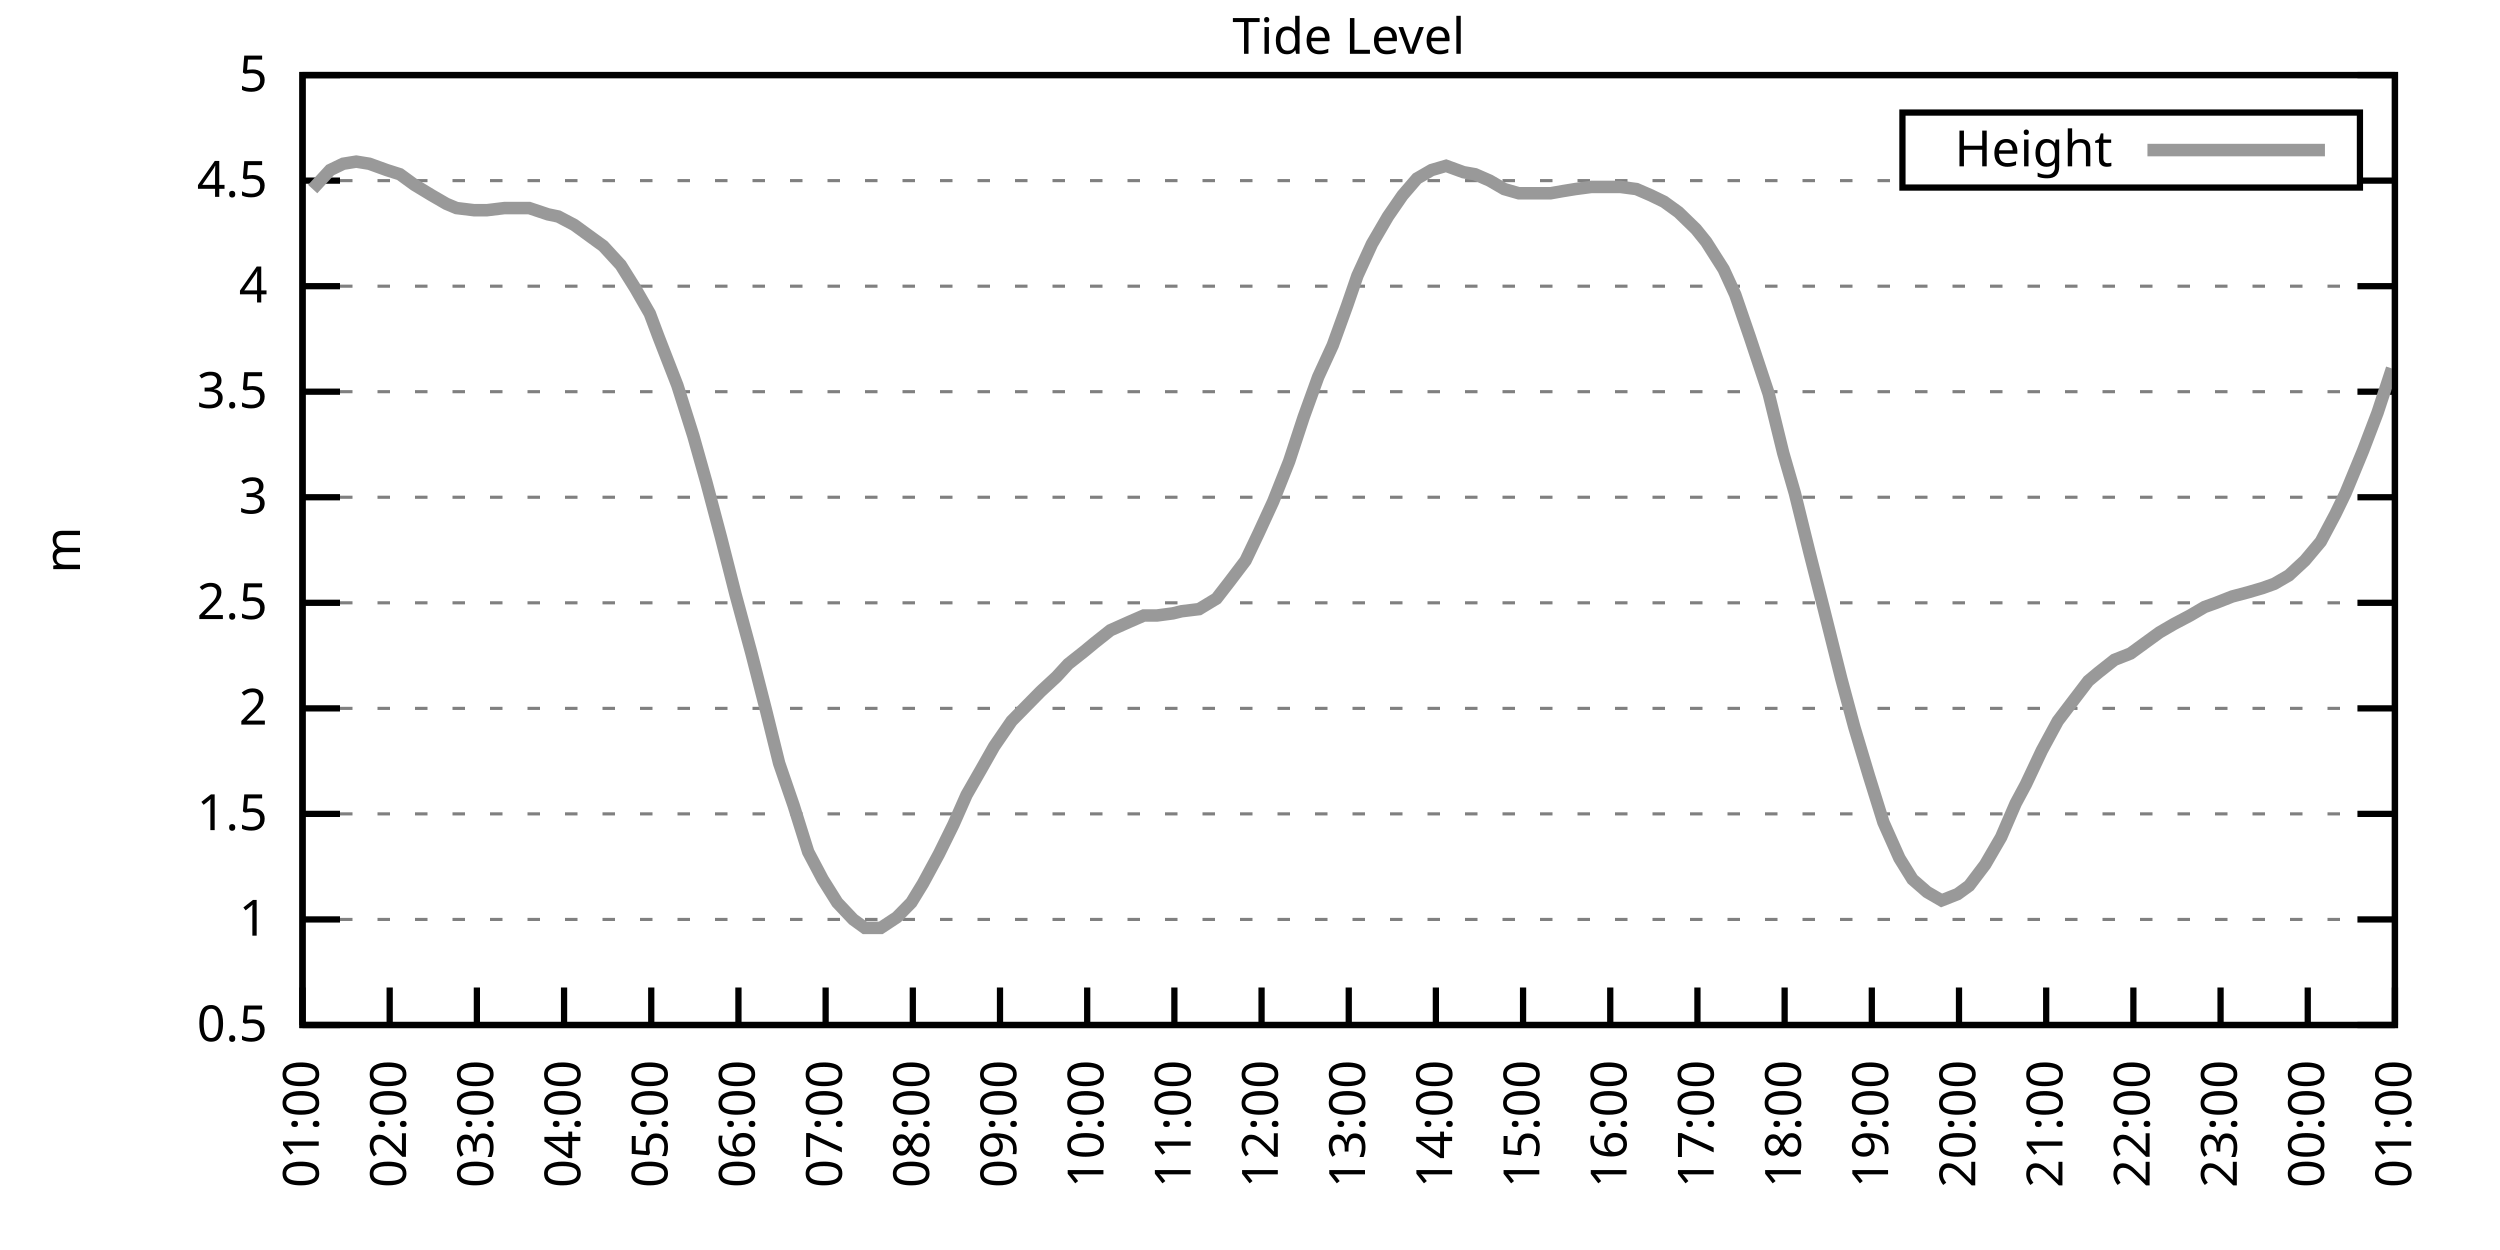
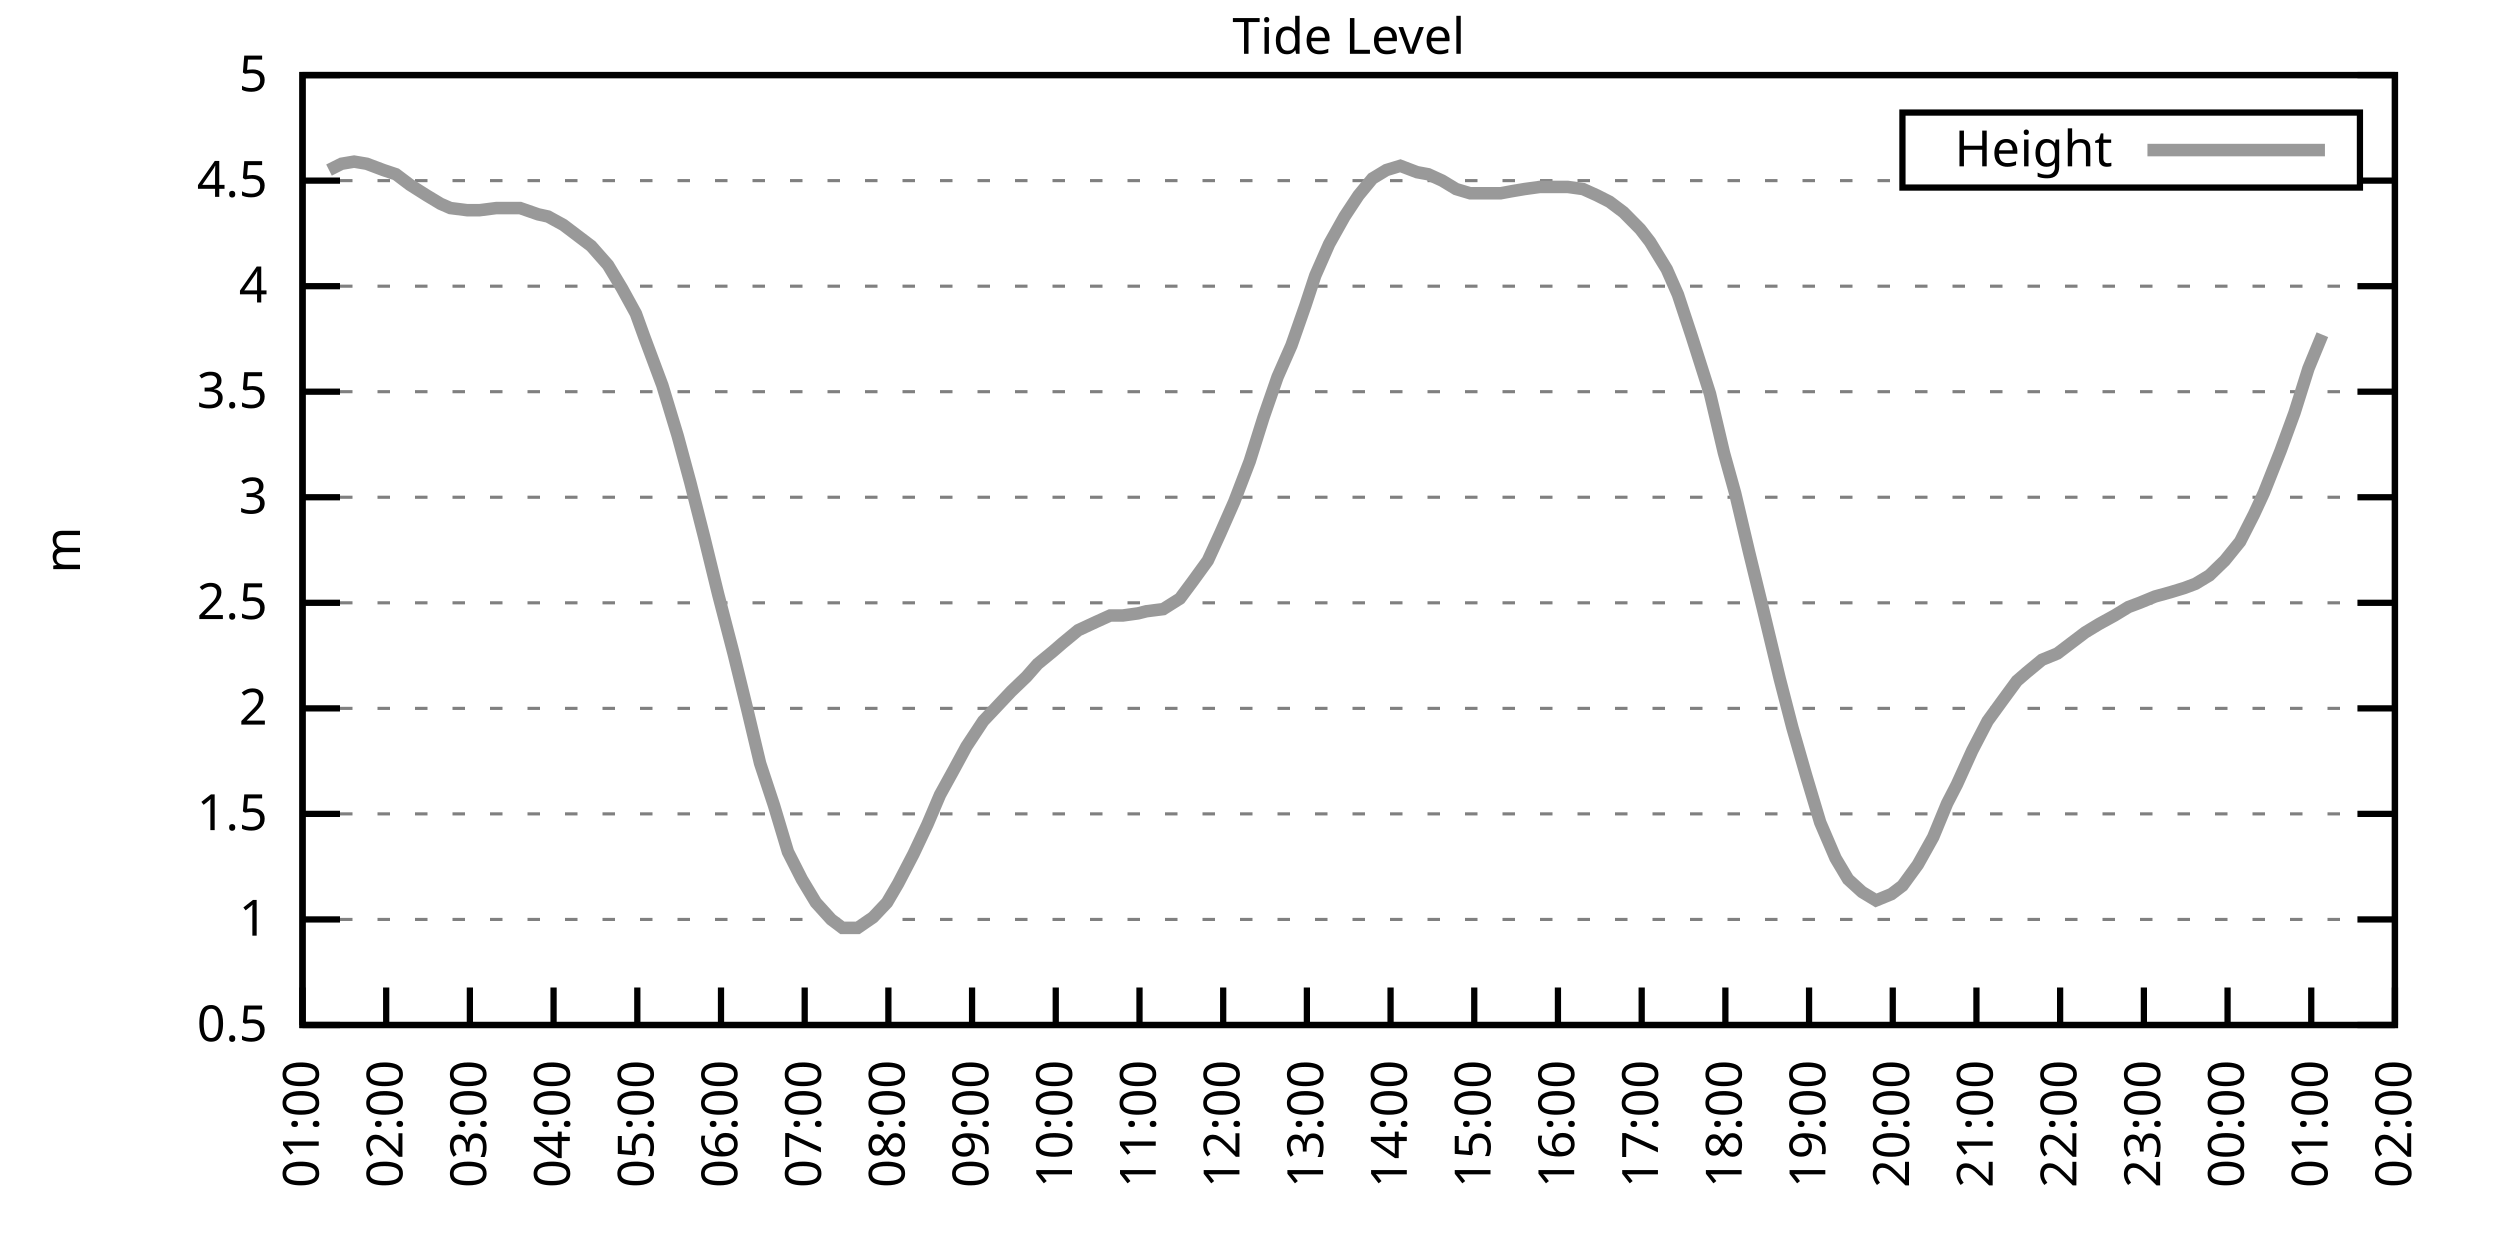
<svg xmlns="http://www.w3.org/2000/svg" xmlns:xlink="http://www.w3.org/1999/xlink" width="400" height="200" viewBox="0 0 400 200">
  <g id="gnuplot_canvas">
    <rect x="0" y="0" width="400" height="200" fill="none" />
    <defs>
      <circle id="gpDot" r="0.5" stroke-width="0.5" stroke="currentColor" />
      <path id="gpPt0" stroke-width="0.333" stroke="currentColor" d="M-1,0 h2 M0,-1 v2" />
      <path id="gpPt1" stroke-width="0.333" stroke="currentColor" d="M-1,-1 L1,1 M1,-1 L-1,1" />
      <path id="gpPt2" stroke-width="0.333" stroke="currentColor" d="M-1,0 L1,0 M0,-1 L0,1 M-1,-1 L1,1 M-1,1 L1,-1" />
      <rect id="gpPt3" stroke-width="0.333" stroke="currentColor" x="-1" y="-1" width="2" height="2" />
      <rect id="gpPt4" stroke-width="0.333" stroke="currentColor" fill="currentColor" x="-1" y="-1" width="2" height="2" />
      <circle id="gpPt5" stroke-width="0.333" stroke="currentColor" cx="0" cy="0" r="1" />
      <use xlink:href="#gpPt5" id="gpPt6" fill="currentColor" stroke="none" />
      <path id="gpPt7" stroke-width="0.333" stroke="currentColor" d="M0,-1.33 L-1.33,0.67 L1.33,0.67 z" />
      <use xlink:href="#gpPt7" id="gpPt8" fill="currentColor" stroke="none" />
      <use xlink:href="#gpPt7" id="gpPt9" stroke="currentColor" transform="rotate(180)" />
      <use xlink:href="#gpPt9" id="gpPt10" fill="currentColor" stroke="none" />
      <use xlink:href="#gpPt3" id="gpPt11" stroke="currentColor" transform="rotate(45)" />
      <use xlink:href="#gpPt11" id="gpPt12" fill="currentColor" stroke="none" />
      <path id="gpPt13" stroke-width="0.333" stroke="currentColor" d="M0,1.330 L1.265,0.411 L0.782,-1.067 L-0.782,-1.076 L-1.265,0.411 z" />
      <use xlink:href="#gpPt13" id="gpPt14" fill="currentColor" stroke="none" />
      <filter id="textbox" filterUnits="objectBoundingBox" x="0" y="0" height="1" width="1">
        <feFlood flood-color="white" flood-opacity="1" result="bgnd" />
        <feComposite in="SourceGraphic" in2="bgnd" operator="atop" />
      </filter>
      <filter id="greybox" filterUnits="objectBoundingBox" x="0" y="0" height="1" width="1">
        <feFlood flood-color="lightgrey" flood-opacity="1" result="grey" />
        <feComposite in="SourceGraphic" in2="grey" operator="atop" />
      </filter>
    </defs>
    <g fill="none" color="white" stroke="currentColor" stroke-width="1.00" stroke-linecap="butt" stroke-linejoin="miter">
</g>
    <g fill="none" color="black" stroke="currentColor" stroke-width="1.00" stroke-linecap="butt" stroke-linejoin="miter">
      <g stroke="none" shape-rendering="crispEdges">
        <polygon fill="rgb(255, 255, 255)" points="48.40,164.00 383.18,164.00 383.18,12.02 48.40,12.02 " />
      </g>
    </g>
    <g fill="none" color="black" stroke="currentColor" stroke-width="1.00" stroke-linecap="butt" stroke-linejoin="miter">
</g>
    <g fill="none" color="black" stroke="black" stroke-width="0.50" stroke-linecap="butt" stroke-linejoin="miter">
</g>
    <g fill="none" color="gray" stroke="currentColor" stroke-width="0.50" stroke-linecap="butt" stroke-linejoin="miter">
      <path stroke="gray" stroke-dasharray="2,4" class="gridline" d="M48.40,164.00 L383.19,164.00  " />
    </g>
    <g fill="none" color="gray" stroke="gray" stroke-width="1.00" stroke-linecap="butt" stroke-linejoin="miter">
</g>
    <g fill="none" color="black" stroke="currentColor" stroke-width="1.00" stroke-linecap="butt" stroke-linejoin="miter">
      <path stroke="black" d="M48.40,164.00 L54.40,164.00 M383.19,164.00 L377.19,164.00  " />
      <g transform="translate(42.80,166.60)" stroke="none" fill="black" font-family="Sans" font-size="8.00" text-anchor="end">
        <text>
          <tspan font-family="Sans"> 0.5</tspan>
        </text>
      </g>
    </g>
    <g fill="none" color="black" stroke="currentColor" stroke-width="1.00" stroke-linecap="butt" stroke-linejoin="miter">
</g>
    <g fill="none" color="black" stroke="black" stroke-width="0.50" stroke-linecap="butt" stroke-linejoin="miter">
</g>
    <g fill="none" color="gray" stroke="currentColor" stroke-width="0.50" stroke-linecap="butt" stroke-linejoin="miter">
      <path stroke="gray" stroke-dasharray="2,4" class="gridline" d="M48.40,147.11 L383.19,147.11  " />
    </g>
    <g fill="none" color="gray" stroke="gray" stroke-width="1.00" stroke-linecap="butt" stroke-linejoin="miter">
</g>
    <g fill="none" color="black" stroke="currentColor" stroke-width="1.00" stroke-linecap="butt" stroke-linejoin="miter">
      <path stroke="black" d="M48.40,147.11 L54.40,147.11 M383.19,147.11 L377.19,147.11  " />
      <g transform="translate(42.80,149.71)" stroke="none" fill="black" font-family="Sans" font-size="8.00" text-anchor="end">
        <text>
          <tspan font-family="Sans"> 1</tspan>
        </text>
      </g>
    </g>
    <g fill="none" color="black" stroke="currentColor" stroke-width="1.00" stroke-linecap="butt" stroke-linejoin="miter">
</g>
    <g fill="none" color="black" stroke="black" stroke-width="0.50" stroke-linecap="butt" stroke-linejoin="miter">
</g>
    <g fill="none" color="gray" stroke="currentColor" stroke-width="0.50" stroke-linecap="butt" stroke-linejoin="miter">
      <path stroke="gray" stroke-dasharray="2,4" class="gridline" d="M48.40,130.22 L383.19,130.22  " />
    </g>
    <g fill="none" color="gray" stroke="gray" stroke-width="1.00" stroke-linecap="butt" stroke-linejoin="miter">
</g>
    <g fill="none" color="black" stroke="currentColor" stroke-width="1.00" stroke-linecap="butt" stroke-linejoin="miter">
      <path stroke="black" d="M48.40,130.22 L54.40,130.22 M383.19,130.22 L377.19,130.22  " />
      <g transform="translate(42.80,132.82)" stroke="none" fill="black" font-family="Sans" font-size="8.00" text-anchor="end">
        <text>
          <tspan font-family="Sans"> 1.5</tspan>
        </text>
      </g>
    </g>
    <g fill="none" color="black" stroke="currentColor" stroke-width="1.00" stroke-linecap="butt" stroke-linejoin="miter">
</g>
    <g fill="none" color="black" stroke="black" stroke-width="0.50" stroke-linecap="butt" stroke-linejoin="miter">
</g>
    <g fill="none" color="gray" stroke="currentColor" stroke-width="0.50" stroke-linecap="butt" stroke-linejoin="miter">
      <path stroke="gray" stroke-dasharray="2,4" class="gridline" d="M48.40,113.34 L383.19,113.34  " />
    </g>
    <g fill="none" color="gray" stroke="gray" stroke-width="1.00" stroke-linecap="butt" stroke-linejoin="miter">
</g>
    <g fill="none" color="black" stroke="currentColor" stroke-width="1.00" stroke-linecap="butt" stroke-linejoin="miter">
      <path stroke="black" d="M48.40,113.34 L54.40,113.34 M383.19,113.34 L377.19,113.34  " />
      <g transform="translate(42.80,115.94)" stroke="none" fill="black" font-family="Sans" font-size="8.00" text-anchor="end">
        <text>
          <tspan font-family="Sans"> 2</tspan>
        </text>
      </g>
    </g>
    <g fill="none" color="black" stroke="currentColor" stroke-width="1.00" stroke-linecap="butt" stroke-linejoin="miter">
</g>
    <g fill="none" color="black" stroke="black" stroke-width="0.50" stroke-linecap="butt" stroke-linejoin="miter">
</g>
    <g fill="none" color="gray" stroke="currentColor" stroke-width="0.50" stroke-linecap="butt" stroke-linejoin="miter">
      <path stroke="gray" stroke-dasharray="2,4" class="gridline" d="M48.40,96.45 L383.19,96.45  " />
    </g>
    <g fill="none" color="gray" stroke="gray" stroke-width="1.00" stroke-linecap="butt" stroke-linejoin="miter">
</g>
    <g fill="none" color="black" stroke="currentColor" stroke-width="1.00" stroke-linecap="butt" stroke-linejoin="miter">
      <path stroke="black" d="M48.40,96.45 L54.40,96.45 M383.19,96.45 L377.19,96.45  " />
      <g transform="translate(42.80,99.05)" stroke="none" fill="black" font-family="Sans" font-size="8.00" text-anchor="end">
        <text>
          <tspan font-family="Sans"> 2.5</tspan>
        </text>
      </g>
    </g>
    <g fill="none" color="black" stroke="currentColor" stroke-width="1.00" stroke-linecap="butt" stroke-linejoin="miter">
</g>
    <g fill="none" color="black" stroke="black" stroke-width="0.50" stroke-linecap="butt" stroke-linejoin="miter">
</g>
    <g fill="none" color="gray" stroke="currentColor" stroke-width="0.50" stroke-linecap="butt" stroke-linejoin="miter">
      <path stroke="gray" stroke-dasharray="2,4" class="gridline" d="M48.40,79.56 L383.19,79.56  " />
    </g>
    <g fill="none" color="gray" stroke="gray" stroke-width="1.00" stroke-linecap="butt" stroke-linejoin="miter">
</g>
    <g fill="none" color="black" stroke="currentColor" stroke-width="1.00" stroke-linecap="butt" stroke-linejoin="miter">
      <path stroke="black" d="M48.40,79.56 L54.40,79.56 M383.19,79.56 L377.19,79.56  " />
      <g transform="translate(42.80,82.16)" stroke="none" fill="black" font-family="Sans" font-size="8.00" text-anchor="end">
        <text>
          <tspan font-family="Sans"> 3</tspan>
        </text>
      </g>
    </g>
    <g fill="none" color="black" stroke="currentColor" stroke-width="1.00" stroke-linecap="butt" stroke-linejoin="miter">
</g>
    <g fill="none" color="black" stroke="black" stroke-width="0.50" stroke-linecap="butt" stroke-linejoin="miter">
</g>
    <g fill="none" color="gray" stroke="currentColor" stroke-width="0.50" stroke-linecap="butt" stroke-linejoin="miter">
      <path stroke="gray" stroke-dasharray="2,4" class="gridline" d="M48.40,62.67 L383.19,62.67  " />
    </g>
    <g fill="none" color="gray" stroke="gray" stroke-width="1.00" stroke-linecap="butt" stroke-linejoin="miter">
</g>
    <g fill="none" color="black" stroke="currentColor" stroke-width="1.00" stroke-linecap="butt" stroke-linejoin="miter">
      <path stroke="black" d="M48.40,62.67 L54.40,62.67 M383.19,62.67 L377.19,62.67  " />
      <g transform="translate(42.80,65.27)" stroke="none" fill="black" font-family="Sans" font-size="8.00" text-anchor="end">
        <text>
          <tspan font-family="Sans"> 3.5</tspan>
        </text>
      </g>
    </g>
    <g fill="none" color="black" stroke="currentColor" stroke-width="1.00" stroke-linecap="butt" stroke-linejoin="miter">
</g>
    <g fill="none" color="black" stroke="black" stroke-width="0.50" stroke-linecap="butt" stroke-linejoin="miter">
</g>
    <g fill="none" color="gray" stroke="currentColor" stroke-width="0.50" stroke-linecap="butt" stroke-linejoin="miter">
      <path stroke="gray" stroke-dasharray="2,4" class="gridline" d="M48.40,45.79 L383.19,45.79  " />
    </g>
    <g fill="none" color="gray" stroke="gray" stroke-width="1.00" stroke-linecap="butt" stroke-linejoin="miter">
</g>
    <g fill="none" color="black" stroke="currentColor" stroke-width="1.00" stroke-linecap="butt" stroke-linejoin="miter">
      <path stroke="black" d="M48.40,45.79 L54.40,45.79 M383.19,45.79 L377.19,45.79  " />
      <g transform="translate(42.80,48.39)" stroke="none" fill="black" font-family="Sans" font-size="8.00" text-anchor="end">
        <text>
          <tspan font-family="Sans"> 4</tspan>
        </text>
      </g>
    </g>
    <g fill="none" color="black" stroke="currentColor" stroke-width="1.00" stroke-linecap="butt" stroke-linejoin="miter">
</g>
    <g fill="none" color="black" stroke="black" stroke-width="0.50" stroke-linecap="butt" stroke-linejoin="miter">
</g>
    <g fill="none" color="gray" stroke="currentColor" stroke-width="0.50" stroke-linecap="butt" stroke-linejoin="miter">
      <path stroke="gray" stroke-dasharray="2,4" class="gridline" d="M48.40,28.90 L304.39,28.90 M377.59,28.90 L383.19,28.90  " />
    </g>
    <g fill="none" color="gray" stroke="gray" stroke-width="1.00" stroke-linecap="butt" stroke-linejoin="miter">
</g>
    <g fill="none" color="black" stroke="currentColor" stroke-width="1.00" stroke-linecap="butt" stroke-linejoin="miter">
      <path stroke="black" d="M48.40,28.90 L54.40,28.90 M383.19,28.90 L377.19,28.90  " />
      <g transform="translate(42.80,31.50)" stroke="none" fill="black" font-family="Sans" font-size="8.00" text-anchor="end">
        <text>
          <tspan font-family="Sans"> 4.5</tspan>
        </text>
      </g>
    </g>
    <g fill="none" color="black" stroke="currentColor" stroke-width="1.00" stroke-linecap="butt" stroke-linejoin="miter">
</g>
    <g fill="none" color="black" stroke="black" stroke-width="0.50" stroke-linecap="butt" stroke-linejoin="miter">
</g>
    <g fill="none" color="gray" stroke="currentColor" stroke-width="0.50" stroke-linecap="butt" stroke-linejoin="miter">
      <path stroke="gray" stroke-dasharray="2,4" class="gridline" d="M48.40,12.01 L383.19,12.01  " />
    </g>
    <g fill="none" color="gray" stroke="gray" stroke-width="1.00" stroke-linecap="butt" stroke-linejoin="miter">
</g>
    <g fill="none" color="black" stroke="currentColor" stroke-width="1.00" stroke-linecap="butt" stroke-linejoin="miter">
      <path stroke="black" d="M48.40,12.01 L54.40,12.01 M383.19,12.01 L377.19,12.01  " />
      <g transform="translate(42.80,14.61)" stroke="none" fill="black" font-family="Sans" font-size="8.00" text-anchor="end">
        <text>
          <tspan font-family="Sans"> 5</tspan>
        </text>
      </g>
    </g>
    <g fill="none" color="black" stroke="currentColor" stroke-width="1.00" stroke-linecap="butt" stroke-linejoin="miter">
      <path stroke="black" d="M48.40,164.00 L48.40,158.00  " />
      <g transform="translate(51.00,169.60) rotate(270.00)" stroke="none" fill="black" font-family="Sans" font-size="8.00" text-anchor="end">
        <text>
          <tspan font-family="Sans">01:00</tspan>
        </text>
      </g>
    </g>
    <g fill="none" color="black" stroke="currentColor" stroke-width="1.00" stroke-linecap="butt" stroke-linejoin="miter">
-       <path stroke="black" d="M62.35,164.00 L62.35,158.00  " />
-       <g transform="translate(64.95,169.60) rotate(270.00)" stroke="none" fill="black" font-family="Sans" font-size="8.00" text-anchor="end">
+       <path stroke="black" d="M61.79,164.00 L61.79,158.00  " />
+       <g transform="translate(64.39,169.60) rotate(270.00)" stroke="none" fill="black" font-family="Sans" font-size="8.00" text-anchor="end">
        <text>
          <tspan font-family="Sans">02:00</tspan>
        </text>
      </g>
    </g>
    <g fill="none" color="black" stroke="currentColor" stroke-width="1.00" stroke-linecap="butt" stroke-linejoin="miter">
-       <path stroke="black" d="M76.30,164.00 L76.30,158.00  " />
-       <g transform="translate(78.90,169.60) rotate(270.00)" stroke="none" fill="black" font-family="Sans" font-size="8.00" text-anchor="end">
+       <path stroke="black" d="M75.18,164.00 L75.18,158.00  " />
+       <g transform="translate(77.78,169.60) rotate(270.00)" stroke="none" fill="black" font-family="Sans" font-size="8.00" text-anchor="end">
        <text>
          <tspan font-family="Sans">03:00</tspan>
        </text>
      </g>
    </g>
    <g fill="none" color="black" stroke="currentColor" stroke-width="1.00" stroke-linecap="butt" stroke-linejoin="miter">
-       <path stroke="black" d="M90.25,164.00 L90.25,158.00  " />
-       <g transform="translate(92.85,169.60) rotate(270.00)" stroke="none" fill="black" font-family="Sans" font-size="8.00" text-anchor="end">
+       <path stroke="black" d="M88.57,164.00 L88.57,158.00  " />
+       <g transform="translate(91.17,169.60) rotate(270.00)" stroke="none" fill="black" font-family="Sans" font-size="8.00" text-anchor="end">
        <text>
          <tspan font-family="Sans">04:00</tspan>
        </text>
      </g>
    </g>
    <g fill="none" color="black" stroke="currentColor" stroke-width="1.00" stroke-linecap="butt" stroke-linejoin="miter">
-       <path stroke="black" d="M104.20,164.00 L104.20,158.00  " />
-       <g transform="translate(106.80,169.60) rotate(270.00)" stroke="none" fill="black" font-family="Sans" font-size="8.00" text-anchor="end">
+       <path stroke="black" d="M101.97,164.00 L101.97,158.00  " />
+       <g transform="translate(104.57,169.60) rotate(270.00)" stroke="none" fill="black" font-family="Sans" font-size="8.00" text-anchor="end">
        <text>
          <tspan font-family="Sans">05:00</tspan>
        </text>
      </g>
    </g>
    <g fill="none" color="black" stroke="currentColor" stroke-width="1.00" stroke-linecap="butt" stroke-linejoin="miter">
-       <path stroke="black" d="M118.15,164.00 L118.15,158.00  " />
-       <g transform="translate(120.75,169.60) rotate(270.00)" stroke="none" fill="black" font-family="Sans" font-size="8.00" text-anchor="end">
+       <path stroke="black" d="M115.36,164.00 L115.36,158.00  " />
+       <g transform="translate(117.96,169.60) rotate(270.00)" stroke="none" fill="black" font-family="Sans" font-size="8.00" text-anchor="end">
        <text>
          <tspan font-family="Sans">06:00</tspan>
        </text>
      </g>
    </g>
    <g fill="none" color="black" stroke="currentColor" stroke-width="1.00" stroke-linecap="butt" stroke-linejoin="miter">
-       <path stroke="black" d="M132.10,164.00 L132.10,158.00  " />
-       <g transform="translate(134.70,169.60) rotate(270.00)" stroke="none" fill="black" font-family="Sans" font-size="8.00" text-anchor="end">
+       <path stroke="black" d="M128.75,164.00 L128.75,158.00  " />
+       <g transform="translate(131.35,169.60) rotate(270.00)" stroke="none" fill="black" font-family="Sans" font-size="8.00" text-anchor="end">
        <text>
          <tspan font-family="Sans">07:00</tspan>
        </text>
      </g>
    </g>
    <g fill="none" color="black" stroke="currentColor" stroke-width="1.00" stroke-linecap="butt" stroke-linejoin="miter">
-       <path stroke="black" d="M146.05,164.00 L146.05,158.00  " />
-       <g transform="translate(148.65,169.60) rotate(270.00)" stroke="none" fill="black" font-family="Sans" font-size="8.00" text-anchor="end">
+       <path stroke="black" d="M142.14,164.00 L142.14,158.00  " />
+       <g transform="translate(144.74,169.60) rotate(270.00)" stroke="none" fill="black" font-family="Sans" font-size="8.00" text-anchor="end">
        <text>
          <tspan font-family="Sans">08:00</tspan>
        </text>
      </g>
    </g>
    <g fill="none" color="black" stroke="currentColor" stroke-width="1.00" stroke-linecap="butt" stroke-linejoin="miter">
-       <path stroke="black" d="M160.00,164.00 L160.00,158.00  " />
-       <g transform="translate(162.60,169.60) rotate(270.00)" stroke="none" fill="black" font-family="Sans" font-size="8.00" text-anchor="end">
+       <path stroke="black" d="M155.53,164.00 L155.53,158.00  " />
+       <g transform="translate(158.13,169.60) rotate(270.00)" stroke="none" fill="black" font-family="Sans" font-size="8.00" text-anchor="end">
        <text>
          <tspan font-family="Sans">09:00</tspan>
        </text>
      </g>
    </g>
    <g fill="none" color="black" stroke="currentColor" stroke-width="1.00" stroke-linecap="butt" stroke-linejoin="miter">
-       <path stroke="black" d="M173.95,164.00 L173.95,158.00  " />
-       <g transform="translate(176.55,169.60) rotate(270.00)" stroke="none" fill="black" font-family="Sans" font-size="8.00" text-anchor="end">
+       <path stroke="black" d="M168.92,164.00 L168.92,158.00  " />
+       <g transform="translate(171.52,169.60) rotate(270.00)" stroke="none" fill="black" font-family="Sans" font-size="8.00" text-anchor="end">
        <text>
          <tspan font-family="Sans">10:00</tspan>
        </text>
      </g>
    </g>
    <g fill="none" color="black" stroke="currentColor" stroke-width="1.00" stroke-linecap="butt" stroke-linejoin="miter">
-       <path stroke="black" d="M187.90,164.00 L187.90,158.00  " />
-       <g transform="translate(190.50,169.60) rotate(270.00)" stroke="none" fill="black" font-family="Sans" font-size="8.00" text-anchor="end">
+       <path stroke="black" d="M182.32,164.00 L182.32,158.00  " />
+       <g transform="translate(184.92,169.60) rotate(270.00)" stroke="none" fill="black" font-family="Sans" font-size="8.00" text-anchor="end">
        <text>
          <tspan font-family="Sans">11:00</tspan>
        </text>
      </g>
    </g>
    <g fill="none" color="black" stroke="currentColor" stroke-width="1.00" stroke-linecap="butt" stroke-linejoin="miter">
-       <path stroke="black" d="M201.85,164.00 L201.85,158.00  " />
-       <g transform="translate(204.45,169.60) rotate(270.00)" stroke="none" fill="black" font-family="Sans" font-size="8.00" text-anchor="end">
+       <path stroke="black" d="M195.71,164.00 L195.71,158.00  " />
+       <g transform="translate(198.31,169.60) rotate(270.00)" stroke="none" fill="black" font-family="Sans" font-size="8.00" text-anchor="end">
        <text>
          <tspan font-family="Sans">12:00</tspan>
        </text>
      </g>
    </g>
    <g fill="none" color="black" stroke="currentColor" stroke-width="1.00" stroke-linecap="butt" stroke-linejoin="miter">
-       <path stroke="black" d="M215.80,164.00 L215.80,158.00  " />
-       <g transform="translate(218.40,169.60) rotate(270.00)" stroke="none" fill="black" font-family="Sans" font-size="8.00" text-anchor="end">
+       <path stroke="black" d="M209.10,164.00 L209.10,158.00  " />
+       <g transform="translate(211.70,169.60) rotate(270.00)" stroke="none" fill="black" font-family="Sans" font-size="8.00" text-anchor="end">
        <text>
          <tspan font-family="Sans">13:00</tspan>
        </text>
      </g>
    </g>
    <g fill="none" color="black" stroke="currentColor" stroke-width="1.00" stroke-linecap="butt" stroke-linejoin="miter">
-       <path stroke="black" d="M229.74,164.00 L229.74,158.00  " />
-       <g transform="translate(232.34,169.60) rotate(270.00)" stroke="none" fill="black" font-family="Sans" font-size="8.00" text-anchor="end">
+       <path stroke="black" d="M222.49,164.00 L222.49,158.00  " />
+       <g transform="translate(225.09,169.60) rotate(270.00)" stroke="none" fill="black" font-family="Sans" font-size="8.00" text-anchor="end">
        <text>
          <tspan font-family="Sans">14:00</tspan>
        </text>
      </g>
    </g>
    <g fill="none" color="black" stroke="currentColor" stroke-width="1.00" stroke-linecap="butt" stroke-linejoin="miter">
-       <path stroke="black" d="M243.69,164.00 L243.69,158.00  " />
-       <g transform="translate(246.29,169.60) rotate(270.00)" stroke="none" fill="black" font-family="Sans" font-size="8.00" text-anchor="end">
+       <path stroke="black" d="M235.88,164.00 L235.88,158.00  " />
+       <g transform="translate(238.48,169.60) rotate(270.00)" stroke="none" fill="black" font-family="Sans" font-size="8.00" text-anchor="end">
        <text>
          <tspan font-family="Sans">15:00</tspan>
        </text>
      </g>
    </g>
    <g fill="none" color="black" stroke="currentColor" stroke-width="1.00" stroke-linecap="butt" stroke-linejoin="miter">
-       <path stroke="black" d="M257.64,164.00 L257.64,158.00  " />
-       <g transform="translate(260.24,169.60) rotate(270.00)" stroke="none" fill="black" font-family="Sans" font-size="8.00" text-anchor="end">
+       <path stroke="black" d="M249.27,164.00 L249.27,158.00  " />
+       <g transform="translate(251.87,169.60) rotate(270.00)" stroke="none" fill="black" font-family="Sans" font-size="8.00" text-anchor="end">
        <text>
          <tspan font-family="Sans">16:00</tspan>
        </text>
      </g>
    </g>
    <g fill="none" color="black" stroke="currentColor" stroke-width="1.00" stroke-linecap="butt" stroke-linejoin="miter">
-       <path stroke="black" d="M271.59,164.00 L271.59,158.00  " />
-       <g transform="translate(274.19,169.60) rotate(270.00)" stroke="none" fill="black" font-family="Sans" font-size="8.00" text-anchor="end">
+       <path stroke="black" d="M262.67,164.00 L262.67,158.00  " />
+       <g transform="translate(265.27,169.60) rotate(270.00)" stroke="none" fill="black" font-family="Sans" font-size="8.00" text-anchor="end">
        <text>
          <tspan font-family="Sans">17:00</tspan>
        </text>
      </g>
    </g>
    <g fill="none" color="black" stroke="currentColor" stroke-width="1.00" stroke-linecap="butt" stroke-linejoin="miter">
-       <path stroke="black" d="M285.54,164.00 L285.54,158.00  " />
-       <g transform="translate(288.14,169.60) rotate(270.00)" stroke="none" fill="black" font-family="Sans" font-size="8.00" text-anchor="end">
+       <path stroke="black" d="M276.06,164.00 L276.06,158.00  " />
+       <g transform="translate(278.66,169.60) rotate(270.00)" stroke="none" fill="black" font-family="Sans" font-size="8.00" text-anchor="end">
        <text>
          <tspan font-family="Sans">18:00</tspan>
        </text>
      </g>
    </g>
    <g fill="none" color="black" stroke="currentColor" stroke-width="1.00" stroke-linecap="butt" stroke-linejoin="miter">
-       <path stroke="black" d="M299.49,164.00 L299.49,158.00  " />
-       <g transform="translate(302.09,169.60) rotate(270.00)" stroke="none" fill="black" font-family="Sans" font-size="8.00" text-anchor="end">
+       <path stroke="black" d="M289.45,164.00 L289.45,158.00  " />
+       <g transform="translate(292.05,169.60) rotate(270.00)" stroke="none" fill="black" font-family="Sans" font-size="8.00" text-anchor="end">
        <text>
          <tspan font-family="Sans">19:00</tspan>
        </text>
      </g>
    </g>
    <g fill="none" color="black" stroke="currentColor" stroke-width="1.00" stroke-linecap="butt" stroke-linejoin="miter">
-       <path stroke="black" d="M313.44,164.00 L313.44,158.00  " />
-       <g transform="translate(316.04,169.60) rotate(270.00)" stroke="none" fill="black" font-family="Sans" font-size="8.00" text-anchor="end">
+       <path stroke="black" d="M302.84,164.00 L302.84,158.00  " />
+       <g transform="translate(305.44,169.60) rotate(270.00)" stroke="none" fill="black" font-family="Sans" font-size="8.00" text-anchor="end">
        <text>
          <tspan font-family="Sans">20:00</tspan>
        </text>
      </g>
    </g>
    <g fill="none" color="black" stroke="currentColor" stroke-width="1.00" stroke-linecap="butt" stroke-linejoin="miter">
-       <path stroke="black" d="M327.39,164.00 L327.39,158.00  " />
-       <g transform="translate(329.99,169.60) rotate(270.00)" stroke="none" fill="black" font-family="Sans" font-size="8.00" text-anchor="end">
+       <path stroke="black" d="M316.23,164.00 L316.23,158.00  " />
+       <g transform="translate(318.83,169.60) rotate(270.00)" stroke="none" fill="black" font-family="Sans" font-size="8.00" text-anchor="end">
        <text>
          <tspan font-family="Sans">21:00</tspan>
        </text>
      </g>
    </g>
    <g fill="none" color="black" stroke="currentColor" stroke-width="1.00" stroke-linecap="butt" stroke-linejoin="miter">
-       <path stroke="black" d="M341.34,164.00 L341.34,158.00  " />
-       <g transform="translate(343.94,169.60) rotate(270.00)" stroke="none" fill="black" font-family="Sans" font-size="8.00" text-anchor="end">
+       <path stroke="black" d="M329.62,164.00 L329.62,158.00  " />
+       <g transform="translate(332.22,169.60) rotate(270.00)" stroke="none" fill="black" font-family="Sans" font-size="8.00" text-anchor="end">
        <text>
          <tspan font-family="Sans">22:00</tspan>
        </text>
      </g>
    </g>
    <g fill="none" color="black" stroke="currentColor" stroke-width="1.00" stroke-linecap="butt" stroke-linejoin="miter">
-       <path stroke="black" d="M355.29,164.00 L355.29,158.00  " />
-       <g transform="translate(357.89,169.60) rotate(270.00)" stroke="none" fill="black" font-family="Sans" font-size="8.00" text-anchor="end">
+       <path stroke="black" d="M343.02,164.00 L343.02,158.00  " />
+       <g transform="translate(345.62,169.60) rotate(270.00)" stroke="none" fill="black" font-family="Sans" font-size="8.00" text-anchor="end">
        <text>
          <tspan font-family="Sans">23:00</tspan>
        </text>
      </g>
    </g>
    <g fill="none" color="black" stroke="currentColor" stroke-width="1.00" stroke-linecap="butt" stroke-linejoin="miter">
-       <path stroke="black" d="M369.24,164.00 L369.24,158.00  " />
-       <g transform="translate(371.84,169.60) rotate(270.00)" stroke="none" fill="black" font-family="Sans" font-size="8.00" text-anchor="end">
+       <path stroke="black" d="M356.41,164.00 L356.41,158.00  " />
+       <g transform="translate(359.01,169.60) rotate(270.00)" stroke="none" fill="black" font-family="Sans" font-size="8.00" text-anchor="end">
        <text>
          <tspan font-family="Sans">00:00</tspan>
+         </text>
+       </g>
+     </g>
+     <g fill="none" color="black" stroke="currentColor" stroke-width="1.00" stroke-linecap="butt" stroke-linejoin="miter">
+       <path stroke="black" d="M369.80,164.00 L369.80,158.00  " />
+       <g transform="translate(372.40,169.60) rotate(270.00)" stroke="none" fill="black" font-family="Sans" font-size="8.00" text-anchor="end">
+         <text>
+           <tspan font-family="Sans">01:00</tspan>
        </text>
      </g>
    </g>
    <g fill="none" color="black" stroke="currentColor" stroke-width="1.00" stroke-linecap="butt" stroke-linejoin="miter">
      <path stroke="black" d="M383.19,164.00 L383.19,158.00  " />
      <g transform="translate(385.79,169.60) rotate(270.00)" stroke="none" fill="black" font-family="Sans" font-size="8.00" text-anchor="end">
        <text>
-           <tspan font-family="Sans">01:00</tspan>
+           <tspan font-family="Sans">02:00</tspan>
        </text>
      </g>
    </g>
    <g fill="none" color="black" stroke="currentColor" stroke-width="1.00" stroke-linecap="butt" stroke-linejoin="miter">
</g>
    <g fill="none" color="black" stroke="currentColor" stroke-width="1.00" stroke-linecap="butt" stroke-linejoin="miter">
      <path stroke="black" d="M48.40,12.01 L48.40,164.00 L383.19,164.00 L383.19,12.01 L48.40,12.01 Z  " />
    </g>
    <g fill="none" color="black" stroke="currentColor" stroke-width="1.00" stroke-linecap="butt" stroke-linejoin="miter">
</g>
    <g fill="none" color="black" stroke="currentColor" stroke-width="1.00" stroke-linecap="butt" stroke-linejoin="miter">
      <path stroke="black" d="M304.39,30.01 L304.39,18.01 L377.59,18.01 L377.59,30.01 L304.39,30.01 Z  " />
    </g>
    <g id="Tide_level_plot_1">
      <g fill="none" color="white" stroke="black" stroke-width="2.00" stroke-linecap="butt" stroke-linejoin="miter">
</g>
      <g fill="none" color="black" stroke="currentColor" stroke-width="2.00" stroke-linecap="butt" stroke-linejoin="miter">
        <g transform="translate(337.99,26.61)" stroke="none" fill="black" font-family="Sans" font-size="8.00" text-anchor="end">
          <text>
            <tspan font-family="Sans">Height</tspan>
          </text>
        </g>
      </g>
      <g fill="none" color="black" stroke="currentColor" stroke-width="2.00" stroke-linecap="butt" stroke-linejoin="miter">
-         <path stroke="rgb(153, 153, 153)" d="M343.59,24.01 L371.99,24.01 M50.03,30.25 L52.82,27.21 L54.91,26.20 L57.00,25.86 L59.09,26.20 L61.88,27.21   L63.98,27.88 L66.30,29.57 L69.09,31.26 L71.42,32.61 L73.04,33.29 L75.83,33.63 L77.93,33.63 L80.72,33.29   L82.58,33.29 L84.67,33.29 L87.69,34.30 L89.32,34.64 L91.88,35.99 L94.67,38.02 L96.53,39.37 L99.32,42.41   L101.64,46.12 L103.97,50.18 L105.36,53.89 L108.38,61.66 L110.94,69.77 L113.03,77.20 L115.36,85.98 L117.68,95.10   L120.24,104.56 L122.57,113.67 L124.66,122.12 L126.98,128.87 L129.31,136.30 L131.63,140.69 L133.96,144.41 L136.51,147.11   L138.37,148.46 L140.93,148.46 L143.49,146.77 L145.81,144.41 L147.67,141.37 L150.23,136.64 L152.56,131.91 L154.65,127.18   L156.97,123.13 L159.07,119.42 L161.86,115.36 L164.18,113.00 L166.51,110.63 L169.06,108.27 L170.92,106.24 L173.48,104.22   L175.11,102.87 L177.67,100.84 L180.69,99.49 L183.01,98.48 L185.11,98.48 L187.66,98.14 L189.06,97.80 L191.85,97.46   L194.64,95.77 L196.73,93.07 L199.29,89.69 L201.38,85.30 L203.71,80.24 L206.26,73.82 L208.59,66.73 L210.91,60.31   L213.24,55.24 L215.56,48.83 L217.19,44.10 L219.51,39.03 L222.07,34.64 L224.40,31.26 L226.72,28.56 L229.05,27.21   L231.37,26.53 L234.16,27.55 L236.02,27.88 L238.35,28.90 L240.67,30.25 L243.00,30.92 L245.32,30.92 L248.11,30.92   L249.97,30.59 L252.06,30.25 L254.62,29.91 L257.18,29.91 L259.27,29.91 L261.83,30.25 L264.15,31.26 L266.25,32.28   L268.57,33.96 L271.36,36.67 L272.99,38.69 L275.78,43.08 L277.64,47.14 L279.96,53.89 L282.99,63.01 L285.31,72.47   L287.17,78.89 L289.50,88.34 L291.82,97.46 L294.61,108.61 L296.70,116.38 L299.03,124.14 L301.35,131.58 L303.91,137.32   L306.00,140.69 L308.33,142.72 L310.65,144.07 L313.21,143.06 L315.07,141.71 L317.63,138.33 L320.18,133.94 L322.51,128.54   L324.14,125.50 L326.69,120.09 L329.25,115.36 L331.81,111.99 L334.13,108.95 L335.76,107.59 L338.32,105.57 L340.88,104.56   L343.20,102.87 L345.53,101.18 L347.85,99.83 L350.41,98.48 L352.73,97.12 L354.59,96.45 L357.15,95.44 L359.71,94.76   L362.03,94.08 L363.89,93.41 L366.22,92.06 L368.78,89.69 L371.33,86.65 L373.66,82.26 L375.29,78.89 L378.08,72.13   L380.40,66.05 L382.73,58.96  " />
+         <path stroke="rgb(153, 153, 153)" d="M343.59,24.01 L371.99,24.01 M52.64,27.21 L54.65,26.20 L56.66,25.86 L58.67,26.20 L61.35,27.21 L63.35,27.88   L65.59,29.57 L68.26,31.26 L70.50,32.61 L72.06,33.29 L74.74,33.63 L76.75,33.63 L79.42,33.29 L81.21,33.29   L83.22,33.29 L86.12,34.30 L87.68,34.64 L90.14,35.99 L92.82,38.02 L94.60,39.37 L97.28,42.41 L99.51,46.12   L101.74,50.18 L103.08,53.89 L105.98,61.66 L108.44,69.77 L110.45,77.20 L112.68,85.98 L114.91,95.10 L117.37,104.56   L119.60,113.67 L121.61,122.12 L123.84,128.87 L126.07,136.30 L128.30,140.69 L130.54,144.41 L132.99,147.11 L134.78,148.46   L137.23,148.46 L139.69,146.77 L141.92,144.41 L143.70,141.37 L146.16,136.64 L148.39,131.91 L150.40,127.18 L152.63,123.13   L154.64,119.42 L157.32,115.36 L159.55,113.00 L161.78,110.63 L164.24,108.27 L166.02,106.24 L168.48,104.22 L170.04,102.87   L172.50,100.84 L175.40,99.49 L177.63,98.48 L179.64,98.48 L182.09,98.14 L183.43,97.80 L186.11,97.46 L188.79,95.77   L190.80,93.07 L193.25,89.69 L195.26,85.30 L197.49,80.24 L199.95,73.82 L202.18,66.73 L204.41,60.31 L206.64,55.24   L208.88,48.83 L210.44,44.10 L212.67,39.03 L215.13,34.64 L217.36,31.26 L219.59,28.56 L221.82,27.21 L224.05,26.53   L226.73,27.55 L228.52,27.88 L230.75,28.90 L232.98,30.25 L235.21,30.92 L237.44,30.92 L240.12,30.92 L241.91,30.59   L243.92,30.25 L246.37,29.91 L248.83,29.91 L250.84,29.91 L253.29,30.25 L255.52,31.26 L257.53,32.28 L259.76,33.96   L262.44,36.67 L264.00,38.69 L266.68,43.08 L268.47,47.14 L270.70,53.89 L273.60,63.01 L275.83,72.47 L277.62,78.89   L279.85,88.34 L282.08,97.46 L284.76,108.61 L286.77,116.38 L289.00,124.14 L291.23,131.58 L293.69,137.32 L295.70,140.69   L297.93,142.72 L300.16,144.07 L302.62,143.06 L304.40,141.71 L306.86,138.33 L309.31,133.94 L311.54,128.54 L313.11,125.50   L315.56,120.09 L318.02,115.36 L320.47,111.99 L322.70,108.95 L324.27,107.59 L326.72,105.57 L329.18,104.56 L331.41,102.87   L333.64,101.18 L335.87,99.83 L338.33,98.48 L340.56,97.12 L342.35,96.45 L344.80,95.44 L347.26,94.76 L349.49,94.08   L351.27,93.41 L353.51,92.06 L355.96,89.69 L358.42,86.65 L360.65,82.26 L362.21,78.89 L364.89,72.13 L367.12,66.05   L369.35,58.96 L371.58,53.55  " />
      </g>
    </g>
    <g fill="none" color="black" stroke="currentColor" stroke-width="2.00" stroke-linecap="butt" stroke-linejoin="miter">
</g>
    <g fill="none" color="black" stroke="black" stroke-width="1.00" stroke-linecap="butt" stroke-linejoin="miter">
</g>
    <g fill="none" color="black" stroke="currentColor" stroke-width="1.00" stroke-linecap="butt" stroke-linejoin="miter">
      <path stroke="black" d="M48.40,12.01 L48.40,164.00 L383.19,164.00 L383.19,12.01 L48.40,12.01 Z  " />
      <g transform="translate(12.80,88.01) rotate(270.00)" stroke="none" fill="black" font-family="Sans" font-size="8.00" text-anchor="middle">
        <text>
          <tspan font-family="Sans">m</tspan>
        </text>
      </g>
    </g>
    <g fill="none" color="black" stroke="currentColor" stroke-width="1.00" stroke-linecap="butt" stroke-linejoin="miter">
</g>
    <g fill="none" color="black" stroke="currentColor" stroke-width="1.00" stroke-linecap="butt" stroke-linejoin="miter">
      <g transform="translate(215.79,8.61)" stroke="none" fill="black" font-family="Sans" font-size="8.00" text-anchor="middle">
        <text>
          <tspan font-family="Sans">Tide Level</tspan>
        </text>
      </g>
    </g>
    <g fill="none" color="black" stroke="currentColor" stroke-width="1.00" stroke-linecap="butt" stroke-linejoin="miter">
</g>
  </g>
</svg>
